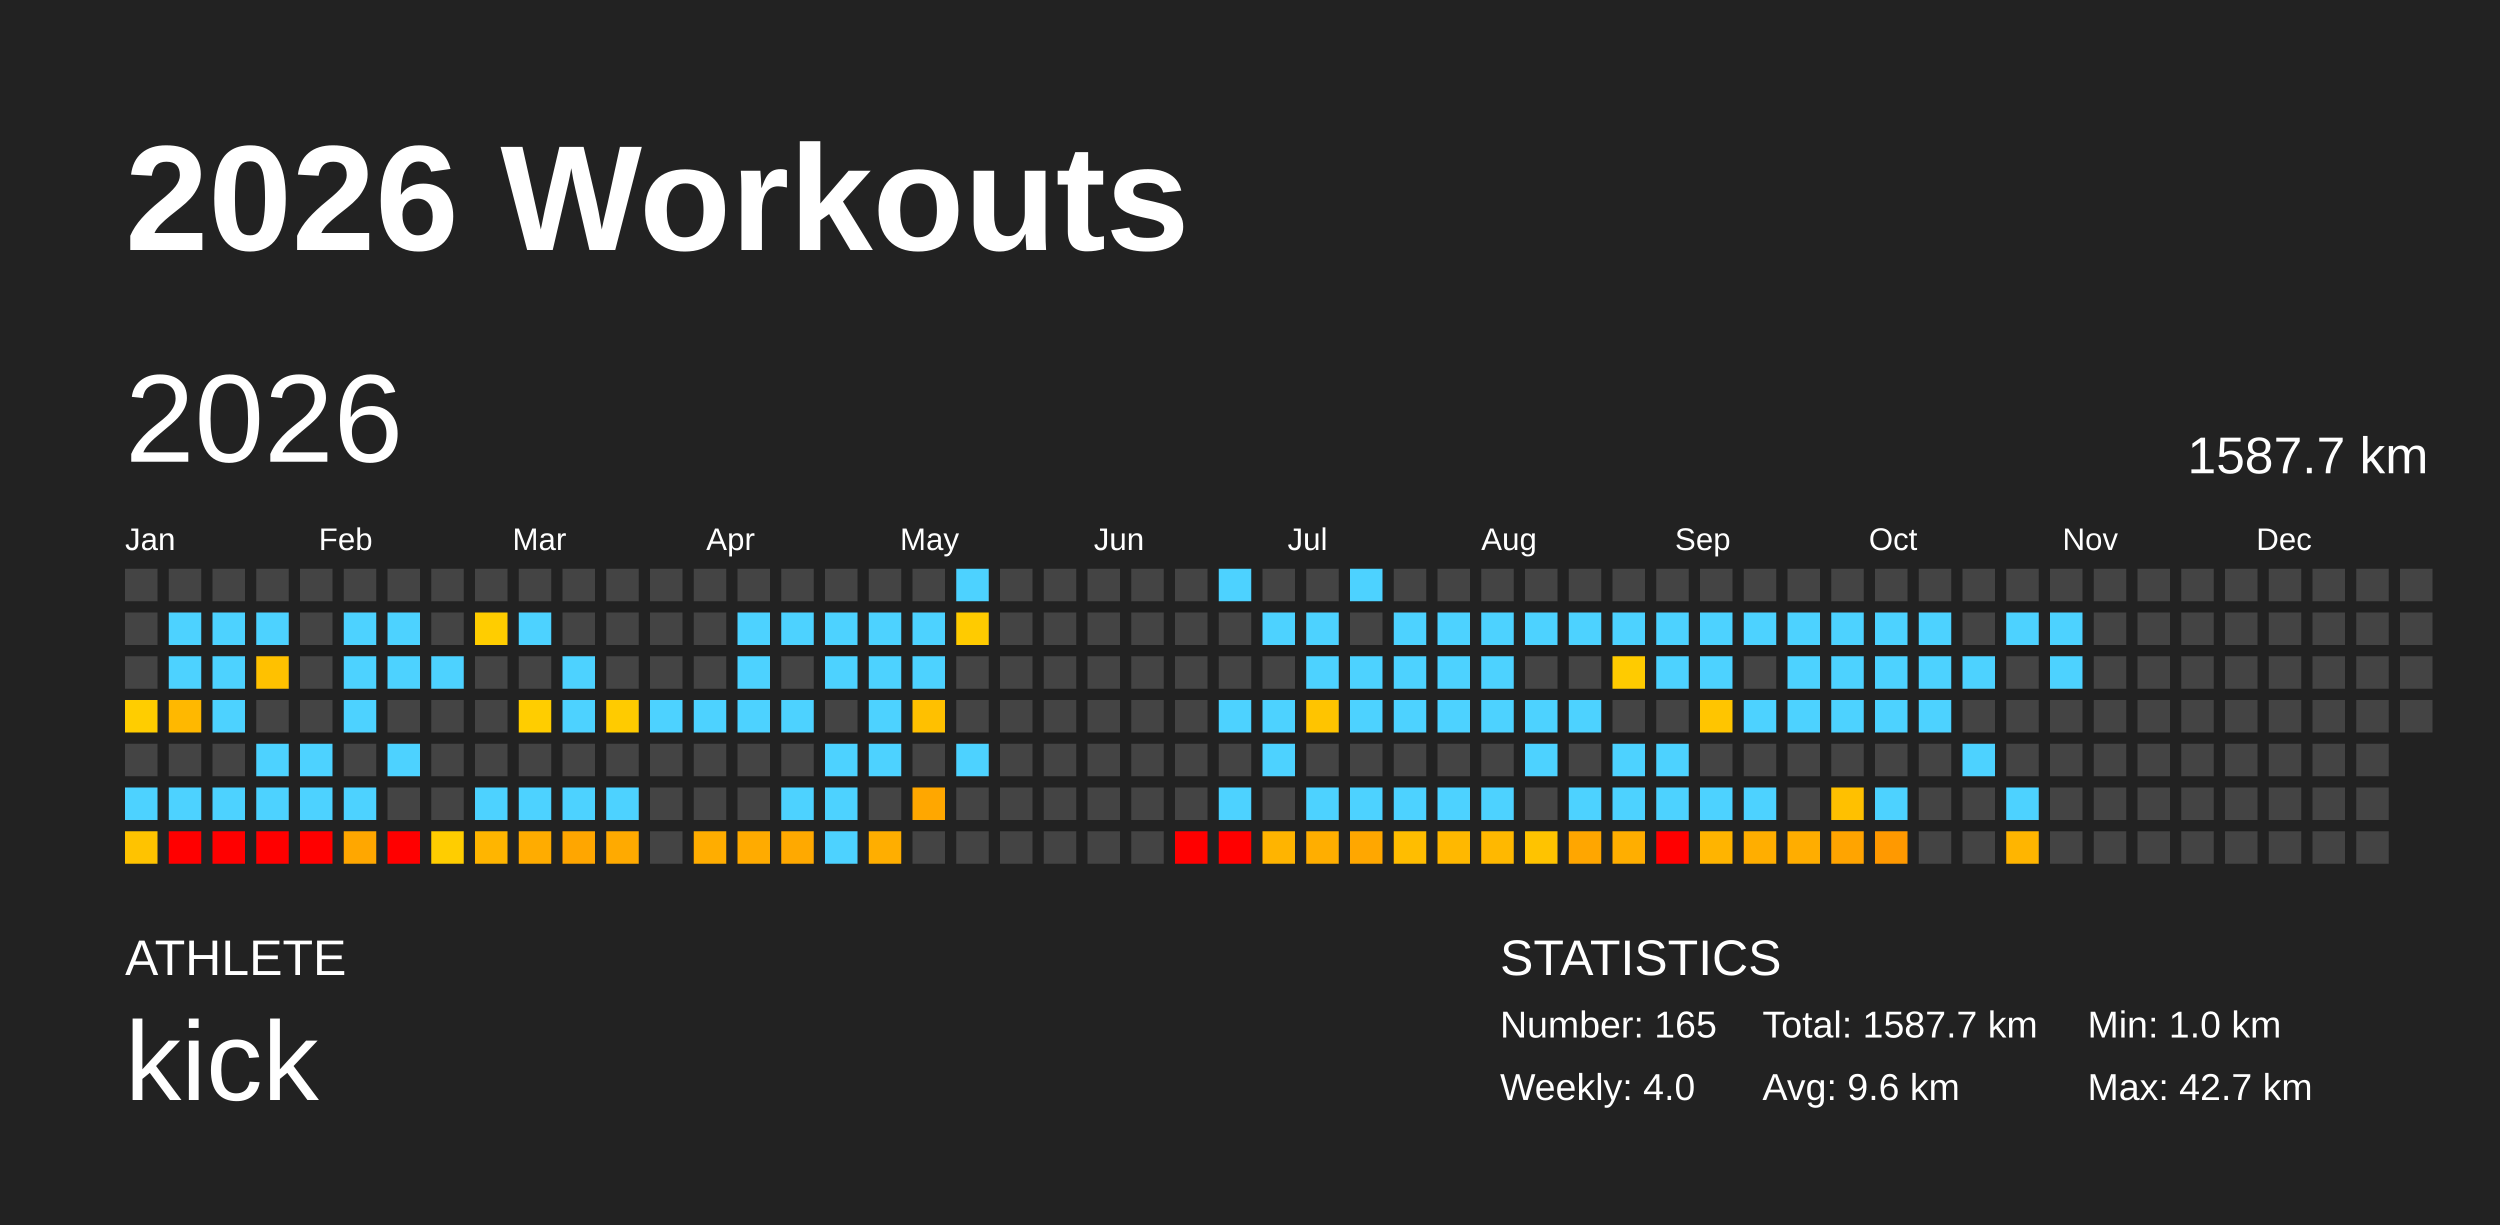
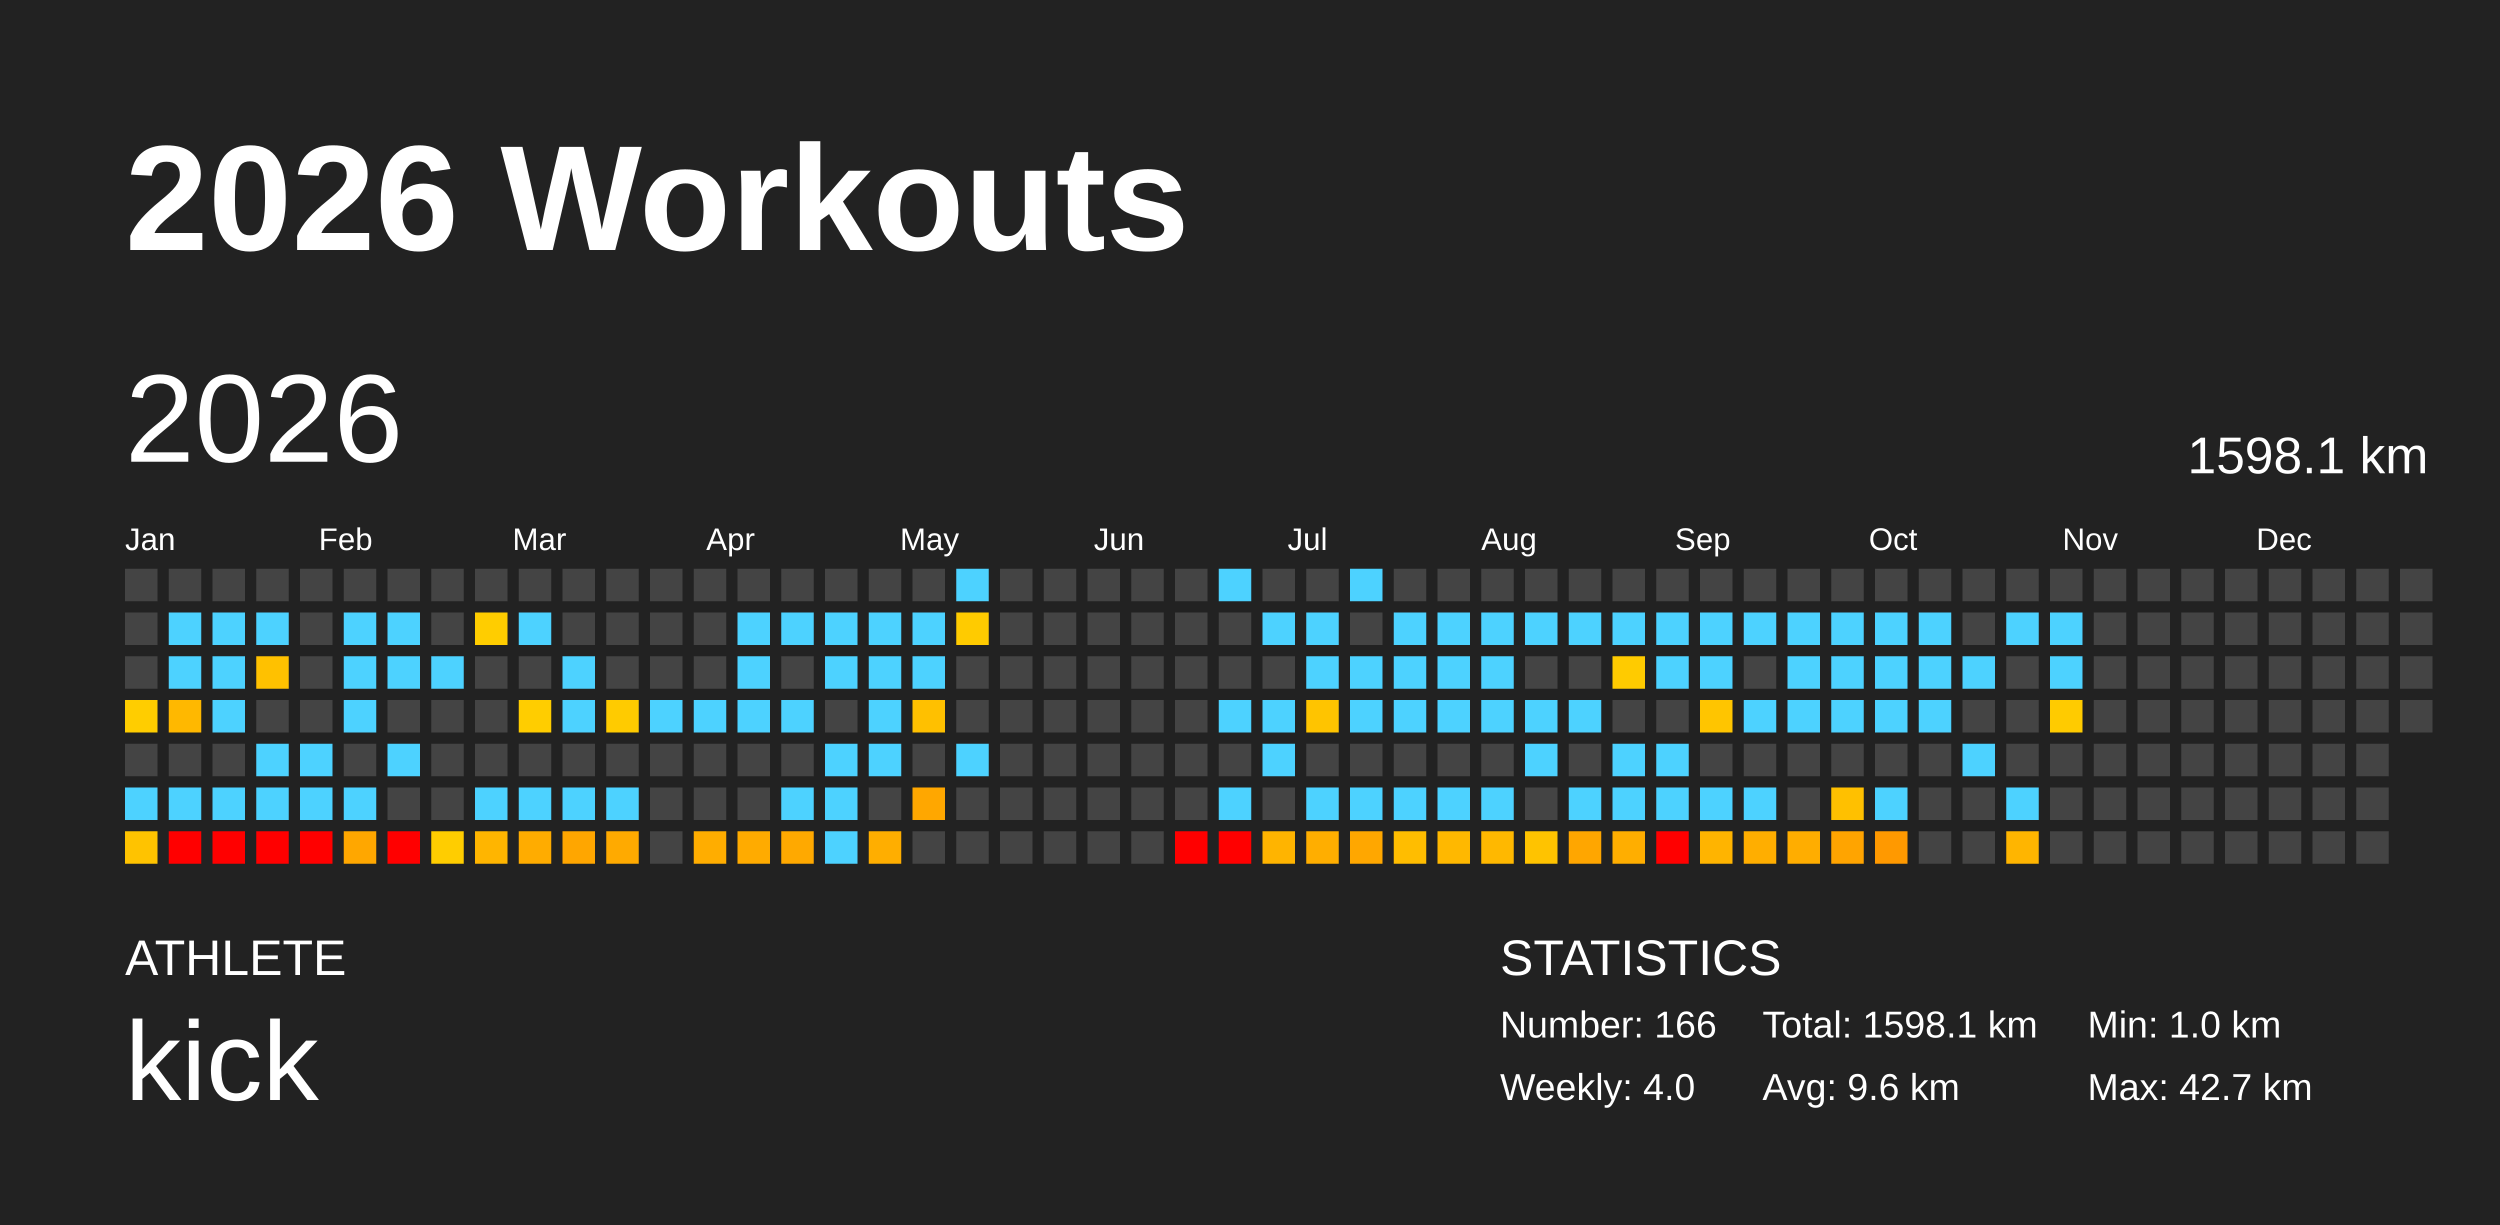
<svg xmlns="http://www.w3.org/2000/svg" baseProfile="full" height="98mm" version="1.1" viewBox="0,0,200,98" width="200mm">
  <defs />
  <rect fill="#222222" height="98" width="200" x="0" y="0" />
  <text fill="#FFFFFF" style="font-size:12px; font-family:Arial; font-weight:bold;" x="10" y="20">2026 Workouts</text>
  <text fill="#FFFFFF" style="font-size:4px; font-family:Arial" x="10" y="78">ATHLETE</text>
  <text fill="#FFFFFF" style="font-size:9px; font-family:Arial" x="10" y="88">kick</text>
  <text fill="#FFFFFF" style="font-size:4px; font-family:Arial" x="120" y="78">STATISTICS</text>
-   <text fill="#FFFFFF" style="font-size:3px; font-family:Arial" x="120" y="83">Number: 165</text>
+   <text fill="#FFFFFF" style="font-size:3px; font-family:Arial" x="120" y="83">Number: 166</text>
  <text fill="#FFFFFF" style="font-size:3px; font-family:Arial" x="120" y="88">Weekly: 4.0</text>
-   <text fill="#FFFFFF" style="font-size:3px; font-family:Arial" x="141" y="83">Total: 1587.7 km</text>
+   <text fill="#FFFFFF" style="font-size:3px; font-family:Arial" x="141" y="83">Total: 1598.1 km</text>
  <text fill="#FFFFFF" style="font-size:3px; font-family:Arial" x="141" y="88">Avg: 9.6 km</text>
  <text fill="#FFFFFF" style="font-size:3px; font-family:Arial" x="167" y="83">Min: 1.0 km</text>
  <text fill="#FFFFFF" style="font-size:3px; font-family:Arial" x="167" y="88">Max: 42.7 km</text>
  <text dominant-baseline="hanging" fill="#FFFFFF" style="font-size:10.0px; font-family:Arial;" x="10" y="30">2026</text>
-   <text dominant-baseline="hanging" fill="#FFFFFF" style="font-size:4.125px; font-family:Arial;" x="175" y="35">1587.7 km</text>
+   <text dominant-baseline="hanging" fill="#FFFFFF" style="font-size:4.125px; font-family:Arial;" x="175" y="35">1598.1 km</text>
  <text fill="#FFFFFF" style="font-size:2.5px; font-family:Arial" x="10.0" y="44">Jan</text>
  <text fill="#FFFFFF" style="font-size:2.5px; font-family:Arial" x="25.5" y="44">Feb</text>
  <text fill="#FFFFFF" style="font-size:2.5px; font-family:Arial" x="41.0" y="44">Mar</text>
  <text fill="#FFFFFF" style="font-size:2.5px; font-family:Arial" x="56.5" y="44">Apr</text>
  <text fill="#FFFFFF" style="font-size:2.5px; font-family:Arial" x="72.0" y="44">May</text>
  <text fill="#FFFFFF" style="font-size:2.5px; font-family:Arial" x="87.5" y="44">Jun</text>
  <text fill="#FFFFFF" style="font-size:2.5px; font-family:Arial" x="103.0" y="44">Jul</text>
  <text fill="#FFFFFF" style="font-size:2.5px; font-family:Arial" x="118.5" y="44">Aug</text>
  <text fill="#FFFFFF" style="font-size:2.5px; font-family:Arial" x="134.0" y="44">Sep</text>
  <text fill="#FFFFFF" style="font-size:2.5px; font-family:Arial" x="149.5" y="44">Oct</text>
  <text fill="#FFFFFF" style="font-size:2.5px; font-family:Arial" x="165.0" y="44">Nov</text>
  <text fill="#FFFFFF" style="font-size:2.5px; font-family:Arial" x="180.5" y="44">Dec</text>
  <rect fill="#444444" height="2.6" width="2.6" x="10.0" y="45.5" />
  <rect fill="#444444" height="2.6" width="2.6" x="10.0" y="49.0" />
  <rect fill="#444444" height="2.6" width="2.6" x="10.0" y="52.5" />
  <rect fill="#ffcd00" height="2.6" width="2.6" x="10.0" y="56.0" />
  <rect fill="#444444" height="2.6" width="2.6" x="10.0" y="59.5" />
  <rect fill="#4dd2ff" height="2.6" width="2.6" x="10.0" y="63.0" />
  <rect fill="#ffc300" height="2.6" width="2.6" x="10.0" y="66.5" />
  <rect fill="#444444" height="2.6" width="2.6" x="13.5" y="45.5" />
  <rect fill="#4dd2ff" height="2.6" width="2.6" x="13.5" y="49.0" />
  <rect fill="#4dd2ff" height="2.6" width="2.6" x="13.5" y="52.5" />
  <rect fill="#ffb800" height="2.6" width="2.6" x="13.5" y="56.0" />
  <rect fill="#444444" height="2.6" width="2.6" x="13.5" y="59.5" />
  <rect fill="#4dd2ff" height="2.6" width="2.6" x="13.5" y="63.0" />
  <rect fill="red" height="2.6" width="2.6" x="13.5" y="66.5" />
  <rect fill="#444444" height="2.6" width="2.6" x="17.0" y="45.5" />
  <rect fill="#4dd2ff" height="2.6" width="2.6" x="17.0" y="49.0" />
  <rect fill="#4dd2ff" height="2.6" width="2.6" x="17.0" y="52.5" />
  <rect fill="#4dd2ff" height="2.6" width="2.6" x="17.0" y="56.0" />
  <rect fill="#444444" height="2.6" width="2.6" x="17.0" y="59.5" />
  <rect fill="#4dd2ff" height="2.6" width="2.6" x="17.0" y="63.0" />
  <rect fill="red" height="2.6" width="2.6" x="17.0" y="66.5" />
  <rect fill="#444444" height="2.6" width="2.6" x="20.5" y="45.5" />
  <rect fill="#4dd2ff" height="2.6" width="2.6" x="20.5" y="49.0" />
  <rect fill="#ffc100" height="2.6" width="2.6" x="20.5" y="52.5" />
  <rect fill="#444444" height="2.6" width="2.6" x="20.5" y="56.0" />
  <rect fill="#4dd2ff" height="2.6" width="2.6" x="20.5" y="59.5" />
  <rect fill="#4dd2ff" height="2.6" width="2.6" x="20.5" y="63.0" />
  <rect fill="red" height="2.6" width="2.6" x="20.5" y="66.5" />
  <rect fill="#444444" height="2.6" width="2.6" x="24.0" y="45.5" />
  <rect fill="#444444" height="2.6" width="2.6" x="24.0" y="49.0" />
  <rect fill="#444444" height="2.6" width="2.6" x="24.0" y="52.5" />
  <rect fill="#444444" height="2.6" width="2.6" x="24.0" y="56.0" />
  <rect fill="#4dd2ff" height="2.6" width="2.6" x="24.0" y="59.5" />
  <rect fill="#4dd2ff" height="2.6" width="2.6" x="24.0" y="63.0" />
  <rect fill="red" height="2.6" width="2.6" x="24.0" y="66.5" />
  <rect fill="#444444" height="2.6" width="2.6" x="27.5" y="45.5" />
  <rect fill="#4dd2ff" height="2.6" width="2.6" x="27.5" y="49.0" />
  <rect fill="#4dd2ff" height="2.6" width="2.6" x="27.5" y="52.5" />
  <rect fill="#4dd2ff" height="2.6" width="2.6" x="27.5" y="56.0" />
  <rect fill="#444444" height="2.6" width="2.6" x="27.5" y="59.5" />
  <rect fill="#4dd2ff" height="2.6" width="2.6" x="27.5" y="63.0" />
  <rect fill="#ffa700" height="2.6" width="2.6" x="27.5" y="66.5" />
  <rect fill="#444444" height="2.6" width="2.6" x="31.0" y="45.5" />
  <rect fill="#4dd2ff" height="2.6" width="2.6" x="31.0" y="49.0" />
  <rect fill="#4dd2ff" height="2.6" width="2.6" x="31.0" y="52.5" />
  <rect fill="#444444" height="2.6" width="2.6" x="31.0" y="56.0" />
  <rect fill="#4dd2ff" height="2.6" width="2.6" x="31.0" y="59.5" />
  <rect fill="#444444" height="2.6" width="2.6" x="31.0" y="63.0" />
  <rect fill="red" height="2.6" width="2.6" x="31.0" y="66.5" />
  <rect fill="#444444" height="2.6" width="2.6" x="34.5" y="45.5" />
  <rect fill="#444444" height="2.6" width="2.6" x="34.5" y="49.0" />
  <rect fill="#4dd2ff" height="2.6" width="2.6" x="34.5" y="52.5" />
  <rect fill="#444444" height="2.6" width="2.6" x="34.5" y="56.0" />
  <rect fill="#444444" height="2.6" width="2.6" x="34.5" y="59.5" />
  <rect fill="#444444" height="2.6" width="2.6" x="34.5" y="63.0" />
  <rect fill="#ffcd00" height="2.6" width="2.6" x="34.5" y="66.5" />
  <rect fill="#444444" height="2.6" width="2.6" x="38.0" y="45.5" />
  <rect fill="#ffcd00" height="2.6" width="2.6" x="38.0" y="49.0" />
  <rect fill="#444444" height="2.6" width="2.6" x="38.0" y="52.5" />
  <rect fill="#444444" height="2.6" width="2.6" x="38.0" y="56.0" />
  <rect fill="#444444" height="2.6" width="2.6" x="38.0" y="59.5" />
  <rect fill="#4dd2ff" height="2.6" width="2.6" x="38.0" y="63.0" />
  <rect fill="#ffb500" height="2.6" width="2.6" x="38.0" y="66.5" />
  <rect fill="#444444" height="2.6" width="2.6" x="41.5" y="45.5" />
  <rect fill="#4dd2ff" height="2.6" width="2.6" x="41.5" y="49.0" />
  <rect fill="#444444" height="2.6" width="2.6" x="41.5" y="52.5" />
  <rect fill="#ffcd00" height="2.6" width="2.6" x="41.5" y="56.0" />
  <rect fill="#444444" height="2.6" width="2.6" x="41.5" y="59.5" />
  <rect fill="#4dd2ff" height="2.6" width="2.6" x="41.5" y="63.0" />
  <rect fill="#ffac00" height="2.6" width="2.6" x="41.5" y="66.5" />
  <rect fill="#444444" height="2.6" width="2.6" x="45.0" y="45.5" />
  <rect fill="#444444" height="2.6" width="2.6" x="45.0" y="49.0" />
  <rect fill="#4dd2ff" height="2.6" width="2.6" x="45.0" y="52.5" />
  <rect fill="#4dd2ff" height="2.6" width="2.6" x="45.0" y="56.0" />
  <rect fill="#444444" height="2.6" width="2.6" x="45.0" y="59.5" />
  <rect fill="#4dd2ff" height="2.6" width="2.6" x="45.0" y="63.0" />
  <rect fill="#ffa600" height="2.6" width="2.6" x="45.0" y="66.5" />
  <rect fill="#444444" height="2.6" width="2.6" x="48.5" y="45.5" />
  <rect fill="#444444" height="2.6" width="2.6" x="48.5" y="49.0" />
  <rect fill="#444444" height="2.6" width="2.6" x="48.5" y="52.5" />
  <rect fill="#ffcb00" height="2.6" width="2.6" x="48.5" y="56.0" />
  <rect fill="#444444" height="2.6" width="2.6" x="48.5" y="59.5" />
  <rect fill="#4dd2ff" height="2.6" width="2.6" x="48.5" y="63.0" />
  <rect fill="#ffaa00" height="2.6" width="2.6" x="48.5" y="66.5" />
  <rect fill="#444444" height="2.6" width="2.6" x="52.0" y="45.5" />
  <rect fill="#444444" height="2.6" width="2.6" x="52.0" y="49.0" />
  <rect fill="#444444" height="2.6" width="2.6" x="52.0" y="52.5" />
  <rect fill="#4dd2ff" height="2.6" width="2.6" x="52.0" y="56.0" />
  <rect fill="#444444" height="2.6" width="2.6" x="52.0" y="59.5" />
  <rect fill="#444444" height="2.6" width="2.6" x="52.0" y="63.0" />
  <rect fill="#444444" height="2.6" width="2.6" x="52.0" y="66.5" />
  <rect fill="#444444" height="2.6" width="2.6" x="55.5" y="45.5" />
  <rect fill="#444444" height="2.6" width="2.6" x="55.5" y="49.0" />
  <rect fill="#444444" height="2.6" width="2.6" x="55.5" y="52.5" />
  <rect fill="#4dd2ff" height="2.6" width="2.6" x="55.5" y="56.0" />
  <rect fill="#444444" height="2.6" width="2.6" x="55.5" y="59.5" />
  <rect fill="#444444" height="2.6" width="2.6" x="55.5" y="63.0" />
  <rect fill="#ffad00" height="2.6" width="2.6" x="55.5" y="66.5" />
  <rect fill="#444444" height="2.6" width="2.6" x="59.0" y="45.5" />
  <rect fill="#4dd2ff" height="2.6" width="2.6" x="59.0" y="49.0" />
  <rect fill="#4dd2ff" height="2.6" width="2.6" x="59.0" y="52.5" />
  <rect fill="#4dd2ff" height="2.6" width="2.6" x="59.0" y="56.0" />
  <rect fill="#444444" height="2.6" width="2.6" x="59.0" y="59.5" />
  <rect fill="#444444" height="2.6" width="2.6" x="59.0" y="63.0" />
  <rect fill="#ffab00" height="2.6" width="2.6" x="59.0" y="66.5" />
  <rect fill="#444444" height="2.6" width="2.6" x="62.5" y="45.5" />
  <rect fill="#4dd2ff" height="2.6" width="2.6" x="62.5" y="49.0" />
  <rect fill="#444444" height="2.6" width="2.6" x="62.5" y="52.5" />
  <rect fill="#4dd2ff" height="2.6" width="2.6" x="62.5" y="56.0" />
  <rect fill="#444444" height="2.6" width="2.6" x="62.5" y="59.5" />
  <rect fill="#4dd2ff" height="2.6" width="2.6" x="62.5" y="63.0" />
  <rect fill="#ffa900" height="2.6" width="2.6" x="62.5" y="66.5" />
  <rect fill="#444444" height="2.6" width="2.6" x="66.0" y="45.5" />
  <rect fill="#4dd2ff" height="2.6" width="2.6" x="66.0" y="49.0" />
  <rect fill="#4dd2ff" height="2.6" width="2.6" x="66.0" y="52.5" />
  <rect fill="#444444" height="2.6" width="2.6" x="66.0" y="56.0" />
  <rect fill="#4dd2ff" height="2.6" width="2.6" x="66.0" y="59.5" />
  <rect fill="#4dd2ff" height="2.6" width="2.6" x="66.0" y="63.0" />
  <rect fill="#4dd2ff" height="2.6" width="2.6" x="66.0" y="66.5" />
  <rect fill="#444444" height="2.6" width="2.6" x="69.5" y="45.5" />
  <rect fill="#4dd2ff" height="2.6" width="2.6" x="69.5" y="49.0" />
  <rect fill="#4dd2ff" height="2.6" width="2.6" x="69.5" y="52.5" />
  <rect fill="#4dd2ff" height="2.6" width="2.6" x="69.5" y="56.0" />
  <rect fill="#4dd2ff" height="2.6" width="2.6" x="69.5" y="59.5" />
  <rect fill="#444444" height="2.6" width="2.6" x="69.5" y="63.0" />
  <rect fill="#ffae00" height="2.6" width="2.6" x="69.5" y="66.5" />
  <rect fill="#444444" height="2.6" width="2.6" x="73.0" y="45.5" />
  <rect fill="#4dd2ff" height="2.6" width="2.6" x="73.0" y="49.0" />
  <rect fill="#4dd2ff" height="2.6" width="2.6" x="73.0" y="52.5" />
  <rect fill="#ffc000" height="2.6" width="2.6" x="73.0" y="56.0" />
  <rect fill="#444444" height="2.6" width="2.6" x="73.0" y="59.5" />
  <rect fill="#ffa700" height="2.6" width="2.6" x="73.0" y="63.0" />
  <rect fill="#444444" height="2.6" width="2.6" x="73.0" y="66.5" />
  <rect fill="#4dd2ff" height="2.6" width="2.6" x="76.5" y="45.5" />
  <rect fill="#ffcb00" height="2.6" width="2.6" x="76.5" y="49.0" />
  <rect fill="#444444" height="2.6" width="2.6" x="76.5" y="52.5" />
  <rect fill="#444444" height="2.6" width="2.6" x="76.5" y="56.0" />
  <rect fill="#4dd2ff" height="2.6" width="2.6" x="76.5" y="59.5" />
  <rect fill="#444444" height="2.6" width="2.6" x="76.5" y="63.0" />
  <rect fill="#444444" height="2.6" width="2.6" x="76.5" y="66.5" />
  <rect fill="#444444" height="2.6" width="2.6" x="80.0" y="45.5" />
  <rect fill="#444444" height="2.6" width="2.6" x="80.0" y="49.0" />
  <rect fill="#444444" height="2.6" width="2.6" x="80.0" y="52.5" />
  <rect fill="#444444" height="2.6" width="2.6" x="80.0" y="56.0" />
  <rect fill="#444444" height="2.6" width="2.6" x="80.0" y="59.5" />
  <rect fill="#444444" height="2.6" width="2.6" x="80.0" y="63.0" />
  <rect fill="#444444" height="2.6" width="2.6" x="80.0" y="66.5" />
  <rect fill="#444444" height="2.6" width="2.6" x="83.5" y="45.5" />
  <rect fill="#444444" height="2.6" width="2.6" x="83.5" y="49.0" />
  <rect fill="#444444" height="2.6" width="2.6" x="83.5" y="52.5" />
  <rect fill="#444444" height="2.6" width="2.6" x="83.5" y="56.0" />
  <rect fill="#444444" height="2.6" width="2.6" x="83.5" y="59.5" />
  <rect fill="#444444" height="2.6" width="2.6" x="83.5" y="63.0" />
  <rect fill="#444444" height="2.6" width="2.6" x="83.5" y="66.5" />
  <rect fill="#444444" height="2.6" width="2.6" x="87.0" y="45.5" />
  <rect fill="#444444" height="2.6" width="2.6" x="87.0" y="49.0" />
  <rect fill="#444444" height="2.6" width="2.6" x="87.0" y="52.5" />
  <rect fill="#444444" height="2.6" width="2.6" x="87.0" y="56.0" />
  <rect fill="#444444" height="2.6" width="2.6" x="87.0" y="59.5" />
  <rect fill="#444444" height="2.6" width="2.6" x="87.0" y="63.0" />
  <rect fill="#444444" height="2.6" width="2.6" x="87.0" y="66.5" />
  <rect fill="#444444" height="2.6" width="2.6" x="90.5" y="45.5" />
  <rect fill="#444444" height="2.6" width="2.6" x="90.5" y="49.0" />
  <rect fill="#444444" height="2.6" width="2.6" x="90.5" y="52.5" />
  <rect fill="#444444" height="2.6" width="2.6" x="90.5" y="56.0" />
  <rect fill="#444444" height="2.6" width="2.6" x="90.5" y="59.5" />
  <rect fill="#444444" height="2.6" width="2.6" x="90.5" y="63.0" />
  <rect fill="#444444" height="2.6" width="2.6" x="90.5" y="66.5" />
  <rect fill="#444444" height="2.6" width="2.6" x="94.0" y="45.5" />
  <rect fill="#444444" height="2.6" width="2.6" x="94.0" y="49.0" />
  <rect fill="#444444" height="2.6" width="2.6" x="94.0" y="52.5" />
  <rect fill="#444444" height="2.6" width="2.6" x="94.0" y="56.0" />
  <rect fill="#444444" height="2.6" width="2.6" x="94.0" y="59.5" />
  <rect fill="#444444" height="2.6" width="2.6" x="94.0" y="63.0" />
  <rect fill="red" height="2.6" width="2.6" x="94.0" y="66.5" />
  <rect fill="#4dd2ff" height="2.6" width="2.6" x="97.5" y="45.5" />
  <rect fill="#444444" height="2.6" width="2.6" x="97.5" y="49.0" />
  <rect fill="#444444" height="2.6" width="2.6" x="97.5" y="52.5" />
  <rect fill="#4dd2ff" height="2.6" width="2.6" x="97.5" y="56.0" />
  <rect fill="#444444" height="2.6" width="2.6" x="97.5" y="59.5" />
  <rect fill="#4dd2ff" height="2.6" width="2.6" x="97.5" y="63.0" />
  <rect fill="red" height="2.6" width="2.6" x="97.5" y="66.5" />
  <rect fill="#444444" height="2.6" width="2.6" x="101.0" y="45.5" />
  <rect fill="#4dd2ff" height="2.6" width="2.6" x="101.0" y="49.0" />
  <rect fill="#444444" height="2.6" width="2.6" x="101.0" y="52.5" />
  <rect fill="#4dd2ff" height="2.6" width="2.6" x="101.0" y="56.0" />
  <rect fill="#4dd2ff" height="2.6" width="2.6" x="101.0" y="59.5" />
  <rect fill="#444444" height="2.6" width="2.6" x="101.0" y="63.0" />
  <rect fill="#ffb400" height="2.6" width="2.6" x="101.0" y="66.5" />
  <rect fill="#444444" height="2.6" width="2.6" x="104.5" y="45.5" />
  <rect fill="#4dd2ff" height="2.6" width="2.6" x="104.5" y="49.0" />
  <rect fill="#4dd2ff" height="2.6" width="2.6" x="104.5" y="52.5" />
  <rect fill="#ffc400" height="2.6" width="2.6" x="104.5" y="56.0" />
  <rect fill="#444444" height="2.6" width="2.6" x="104.5" y="59.5" />
  <rect fill="#4dd2ff" height="2.6" width="2.6" x="104.5" y="63.0" />
  <rect fill="#ffae00" height="2.6" width="2.6" x="104.5" y="66.5" />
  <rect fill="#4dd2ff" height="2.6" width="2.6" x="108.0" y="45.5" />
  <rect fill="#444444" height="2.6" width="2.6" x="108.0" y="49.0" />
  <rect fill="#4dd2ff" height="2.6" width="2.6" x="108.0" y="52.5" />
  <rect fill="#4dd2ff" height="2.6" width="2.6" x="108.0" y="56.0" />
  <rect fill="#444444" height="2.6" width="2.6" x="108.0" y="59.5" />
  <rect fill="#4dd2ff" height="2.6" width="2.6" x="108.0" y="63.0" />
  <rect fill="#ffa700" height="2.6" width="2.6" x="108.0" y="66.5" />
  <rect fill="#444444" height="2.6" width="2.6" x="111.5" y="45.5" />
  <rect fill="#4dd2ff" height="2.6" width="2.6" x="111.5" y="49.0" />
  <rect fill="#4dd2ff" height="2.6" width="2.6" x="111.5" y="52.5" />
  <rect fill="#4dd2ff" height="2.6" width="2.6" x="111.5" y="56.0" />
  <rect fill="#444444" height="2.6" width="2.6" x="111.5" y="59.5" />
  <rect fill="#4dd2ff" height="2.6" width="2.6" x="111.5" y="63.0" />
  <rect fill="#ffbd00" height="2.6" width="2.6" x="111.5" y="66.5" />
  <rect fill="#444444" height="2.6" width="2.6" x="115.0" y="45.5" />
  <rect fill="#4dd2ff" height="2.6" width="2.6" x="115.0" y="49.0" />
  <rect fill="#4dd2ff" height="2.6" width="2.6" x="115.0" y="52.5" />
  <rect fill="#4dd2ff" height="2.6" width="2.6" x="115.0" y="56.0" />
  <rect fill="#444444" height="2.6" width="2.6" x="115.0" y="59.5" />
  <rect fill="#4dd2ff" height="2.6" width="2.6" x="115.0" y="63.0" />
  <rect fill="#ffb800" height="2.6" width="2.6" x="115.0" y="66.5" />
  <rect fill="#444444" height="2.6" width="2.6" x="118.5" y="45.5" />
  <rect fill="#4dd2ff" height="2.6" width="2.6" x="118.5" y="49.0" />
  <rect fill="#4dd2ff" height="2.6" width="2.6" x="118.5" y="52.5" />
  <rect fill="#4dd2ff" height="2.6" width="2.6" x="118.5" y="56.0" />
  <rect fill="#444444" height="2.6" width="2.6" x="118.5" y="59.5" />
  <rect fill="#4dd2ff" height="2.6" width="2.6" x="118.5" y="63.0" />
  <rect fill="#ffb800" height="2.6" width="2.6" x="118.5" y="66.5" />
  <rect fill="#444444" height="2.6" width="2.6" x="122.0" y="45.5" />
  <rect fill="#4dd2ff" height="2.6" width="2.6" x="122.0" y="49.0" />
  <rect fill="#444444" height="2.6" width="2.6" x="122.0" y="52.5" />
  <rect fill="#4dd2ff" height="2.6" width="2.6" x="122.0" y="56.0" />
  <rect fill="#4dd2ff" height="2.6" width="2.6" x="122.0" y="59.5" />
  <rect fill="#444444" height="2.6" width="2.6" x="122.0" y="63.0" />
  <rect fill="#ffc300" height="2.6" width="2.6" x="122.0" y="66.5" />
  <rect fill="#444444" height="2.6" width="2.6" x="125.5" y="45.5" />
  <rect fill="#4dd2ff" height="2.6" width="2.6" x="125.5" y="49.0" />
  <rect fill="#444444" height="2.6" width="2.6" x="125.5" y="52.5" />
  <rect fill="#4dd2ff" height="2.6" width="2.6" x="125.5" y="56.0" />
  <rect fill="#444444" height="2.6" width="2.6" x="125.5" y="59.5" />
  <rect fill="#4dd2ff" height="2.6" width="2.6" x="125.5" y="63.0" />
  <rect fill="#ffa600" height="2.6" width="2.6" x="125.5" y="66.5" />
  <rect fill="#444444" height="2.6" width="2.6" x="129.0" y="45.5" />
  <rect fill="#4dd2ff" height="2.6" width="2.6" x="129.0" y="49.0" />
  <rect fill="#ffcb00" height="2.6" width="2.6" x="129.0" y="52.5" />
  <rect fill="#444444" height="2.6" width="2.6" x="129.0" y="56.0" />
  <rect fill="#4dd2ff" height="2.6" width="2.6" x="129.0" y="59.5" />
  <rect fill="#4dd2ff" height="2.6" width="2.6" x="129.0" y="63.0" />
  <rect fill="#ffae00" height="2.6" width="2.6" x="129.0" y="66.5" />
  <rect fill="#444444" height="2.6" width="2.6" x="132.5" y="45.5" />
  <rect fill="#4dd2ff" height="2.6" width="2.6" x="132.5" y="49.0" />
  <rect fill="#4dd2ff" height="2.6" width="2.6" x="132.5" y="52.5" />
  <rect fill="#444444" height="2.6" width="2.6" x="132.5" y="56.0" />
  <rect fill="#4dd2ff" height="2.6" width="2.6" x="132.5" y="59.5" />
  <rect fill="#4dd2ff" height="2.6" width="2.6" x="132.5" y="63.0" />
  <rect fill="red" height="2.6" width="2.6" x="132.5" y="66.5" />
  <rect fill="#444444" height="2.6" width="2.6" x="136.0" y="45.5" />
  <rect fill="#4dd2ff" height="2.6" width="2.6" x="136.0" y="49.0" />
  <rect fill="#4dd2ff" height="2.6" width="2.6" x="136.0" y="52.5" />
  <rect fill="#ffc500" height="2.6" width="2.6" x="136.0" y="56.0" />
  <rect fill="#444444" height="2.6" width="2.6" x="136.0" y="59.5" />
  <rect fill="#4dd2ff" height="2.6" width="2.6" x="136.0" y="63.0" />
  <rect fill="#ffb400" height="2.6" width="2.6" x="136.0" y="66.5" />
  <rect fill="#444444" height="2.6" width="2.6" x="139.5" y="45.5" />
  <rect fill="#4dd2ff" height="2.6" width="2.6" x="139.5" y="49.0" />
  <rect fill="#444444" height="2.6" width="2.6" x="139.5" y="52.5" />
  <rect fill="#4dd2ff" height="2.6" width="2.6" x="139.5" y="56.0" />
  <rect fill="#444444" height="2.6" width="2.6" x="139.5" y="59.5" />
  <rect fill="#4dd2ff" height="2.6" width="2.6" x="139.5" y="63.0" />
  <rect fill="#ffae00" height="2.6" width="2.6" x="139.5" y="66.5" />
  <rect fill="#444444" height="2.6" width="2.6" x="143.0" y="45.5" />
  <rect fill="#4dd2ff" height="2.6" width="2.6" x="143.0" y="49.0" />
  <rect fill="#4dd2ff" height="2.6" width="2.6" x="143.0" y="52.5" />
  <rect fill="#4dd2ff" height="2.6" width="2.6" x="143.0" y="56.0" />
  <rect fill="#444444" height="2.6" width="2.6" x="143.0" y="59.5" />
  <rect fill="#444444" height="2.6" width="2.6" x="143.0" y="63.0" />
  <rect fill="#ffad00" height="2.6" width="2.6" x="143.0" y="66.5" />
  <rect fill="#444444" height="2.6" width="2.6" x="146.5" y="45.5" />
  <rect fill="#4dd2ff" height="2.6" width="2.6" x="146.5" y="49.0" />
  <rect fill="#4dd2ff" height="2.6" width="2.6" x="146.5" y="52.5" />
  <rect fill="#4dd2ff" height="2.6" width="2.6" x="146.5" y="56.0" />
  <rect fill="#444444" height="2.6" width="2.6" x="146.5" y="59.5" />
  <rect fill="#ffc000" height="2.6" width="2.6" x="146.5" y="63.0" />
  <rect fill="#ffa400" height="2.6" width="2.6" x="146.5" y="66.5" />
  <rect fill="#444444" height="2.6" width="2.6" x="150.0" y="45.5" />
  <rect fill="#4dd2ff" height="2.6" width="2.6" x="150.0" y="49.0" />
  <rect fill="#4dd2ff" height="2.6" width="2.6" x="150.0" y="52.5" />
  <rect fill="#4dd2ff" height="2.6" width="2.6" x="150.0" y="56.0" />
  <rect fill="#444444" height="2.6" width="2.6" x="150.0" y="59.5" />
  <rect fill="#4dd2ff" height="2.6" width="2.6" x="150.0" y="63.0" />
  <rect fill="#ff9900" height="2.6" width="2.6" x="150.0" y="66.5" />
  <rect fill="#444444" height="2.6" width="2.6" x="153.5" y="45.5" />
  <rect fill="#4dd2ff" height="2.6" width="2.6" x="153.5" y="49.0" />
  <rect fill="#4dd2ff" height="2.6" width="2.6" x="153.5" y="52.5" />
  <rect fill="#4dd2ff" height="2.6" width="2.6" x="153.5" y="56.0" />
  <rect fill="#444444" height="2.6" width="2.6" x="153.5" y="59.5" />
  <rect fill="#444444" height="2.6" width="2.6" x="153.5" y="63.0" />
  <rect fill="#444444" height="2.6" width="2.6" x="153.5" y="66.5" />
  <rect fill="#444444" height="2.6" width="2.6" x="157.0" y="45.5" />
  <rect fill="#444444" height="2.6" width="2.6" x="157.0" y="49.0" />
  <rect fill="#4dd2ff" height="2.6" width="2.6" x="157.0" y="52.5" />
  <rect fill="#444444" height="2.6" width="2.6" x="157.0" y="56.0" />
  <rect fill="#4dd2ff" height="2.6" width="2.6" x="157.0" y="59.5" />
  <rect fill="#444444" height="2.6" width="2.6" x="157.0" y="63.0" />
  <rect fill="#444444" height="2.6" width="2.6" x="157.0" y="66.5" />
  <rect fill="#444444" height="2.6" width="2.6" x="160.5" y="45.5" />
  <rect fill="#4dd2ff" height="2.6" width="2.6" x="160.5" y="49.0" />
  <rect fill="#444444" height="2.6" width="2.6" x="160.5" y="52.5" />
  <rect fill="#444444" height="2.6" width="2.6" x="160.5" y="56.0" />
  <rect fill="#444444" height="2.6" width="2.6" x="160.5" y="59.5" />
  <rect fill="#4dd2ff" height="2.6" width="2.6" x="160.5" y="63.0" />
  <rect fill="#ffb500" height="2.6" width="2.6" x="160.5" y="66.5" />
  <rect fill="#444444" height="2.6" width="2.6" x="164.0" y="45.5" />
  <rect fill="#4dd2ff" height="2.6" width="2.6" x="164.0" y="49.0" />
  <rect fill="#4dd2ff" height="2.6" width="2.6" x="164.0" y="52.5" />
-   <rect fill="#444444" height="2.6" width="2.6" x="164.0" y="56.0" />
+   <rect fill="#ffcb00" height="2.6" width="2.6" x="164.0" y="56.0" />
  <rect fill="#444444" height="2.6" width="2.6" x="164.0" y="59.5" />
  <rect fill="#444444" height="2.6" width="2.6" x="164.0" y="63.0" />
  <rect fill="#444444" height="2.6" width="2.6" x="164.0" y="66.5" />
  <rect fill="#444444" height="2.6" width="2.6" x="167.5" y="45.5" />
  <rect fill="#444444" height="2.6" width="2.6" x="167.5" y="49.0" />
  <rect fill="#444444" height="2.6" width="2.6" x="167.5" y="52.5" />
  <rect fill="#444444" height="2.6" width="2.6" x="167.5" y="56.0" />
  <rect fill="#444444" height="2.6" width="2.6" x="167.5" y="59.5" />
  <rect fill="#444444" height="2.6" width="2.6" x="167.5" y="63.0" />
  <rect fill="#444444" height="2.6" width="2.6" x="167.5" y="66.5" />
  <rect fill="#444444" height="2.6" width="2.6" x="171.0" y="45.5" />
  <rect fill="#444444" height="2.6" width="2.6" x="171.0" y="49.0" />
  <rect fill="#444444" height="2.6" width="2.6" x="171.0" y="52.5" />
  <rect fill="#444444" height="2.6" width="2.6" x="171.0" y="56.0" />
  <rect fill="#444444" height="2.6" width="2.6" x="171.0" y="59.5" />
  <rect fill="#444444" height="2.6" width="2.6" x="171.0" y="63.0" />
  <rect fill="#444444" height="2.6" width="2.6" x="171.0" y="66.5" />
  <rect fill="#444444" height="2.6" width="2.6" x="174.5" y="45.5" />
  <rect fill="#444444" height="2.6" width="2.6" x="174.5" y="49.0" />
  <rect fill="#444444" height="2.6" width="2.6" x="174.5" y="52.5" />
  <rect fill="#444444" height="2.6" width="2.6" x="174.5" y="56.0" />
  <rect fill="#444444" height="2.6" width="2.6" x="174.5" y="59.5" />
  <rect fill="#444444" height="2.6" width="2.6" x="174.5" y="63.0" />
  <rect fill="#444444" height="2.6" width="2.6" x="174.5" y="66.5" />
  <rect fill="#444444" height="2.6" width="2.6" x="178.0" y="45.5" />
  <rect fill="#444444" height="2.6" width="2.6" x="178.0" y="49.0" />
  <rect fill="#444444" height="2.6" width="2.6" x="178.0" y="52.5" />
  <rect fill="#444444" height="2.6" width="2.6" x="178.0" y="56.0" />
  <rect fill="#444444" height="2.6" width="2.6" x="178.0" y="59.5" />
  <rect fill="#444444" height="2.6" width="2.6" x="178.0" y="63.0" />
  <rect fill="#444444" height="2.6" width="2.6" x="178.0" y="66.5" />
  <rect fill="#444444" height="2.6" width="2.6" x="181.5" y="45.5" />
  <rect fill="#444444" height="2.6" width="2.6" x="181.5" y="49.0" />
  <rect fill="#444444" height="2.6" width="2.6" x="181.5" y="52.5" />
  <rect fill="#444444" height="2.6" width="2.6" x="181.5" y="56.0" />
  <rect fill="#444444" height="2.6" width="2.6" x="181.5" y="59.5" />
  <rect fill="#444444" height="2.6" width="2.6" x="181.5" y="63.0" />
  <rect fill="#444444" height="2.6" width="2.6" x="181.5" y="66.5" />
  <rect fill="#444444" height="2.6" width="2.6" x="185.0" y="45.5" />
  <rect fill="#444444" height="2.6" width="2.6" x="185.0" y="49.0" />
  <rect fill="#444444" height="2.6" width="2.6" x="185.0" y="52.5" />
  <rect fill="#444444" height="2.6" width="2.6" x="185.0" y="56.0" />
  <rect fill="#444444" height="2.6" width="2.6" x="185.0" y="59.5" />
  <rect fill="#444444" height="2.6" width="2.6" x="185.0" y="63.0" />
  <rect fill="#444444" height="2.6" width="2.6" x="185.0" y="66.5" />
  <rect fill="#444444" height="2.6" width="2.6" x="188.5" y="45.5" />
  <rect fill="#444444" height="2.6" width="2.6" x="188.5" y="49.0" />
  <rect fill="#444444" height="2.6" width="2.6" x="188.5" y="52.5" />
  <rect fill="#444444" height="2.6" width="2.6" x="188.5" y="56.0" />
  <rect fill="#444444" height="2.6" width="2.6" x="188.5" y="59.5" />
  <rect fill="#444444" height="2.6" width="2.6" x="188.5" y="63.0" />
  <rect fill="#444444" height="2.6" width="2.6" x="188.5" y="66.5" />
  <rect fill="#444444" height="2.6" width="2.6" x="192.0" y="45.5" />
  <rect fill="#444444" height="2.6" width="2.6" x="192.0" y="49.0" />
  <rect fill="#444444" height="2.6" width="2.6" x="192.0" y="52.5" />
  <rect fill="#444444" height="2.6" width="2.6" x="192.0" y="56.0" />
</svg>
